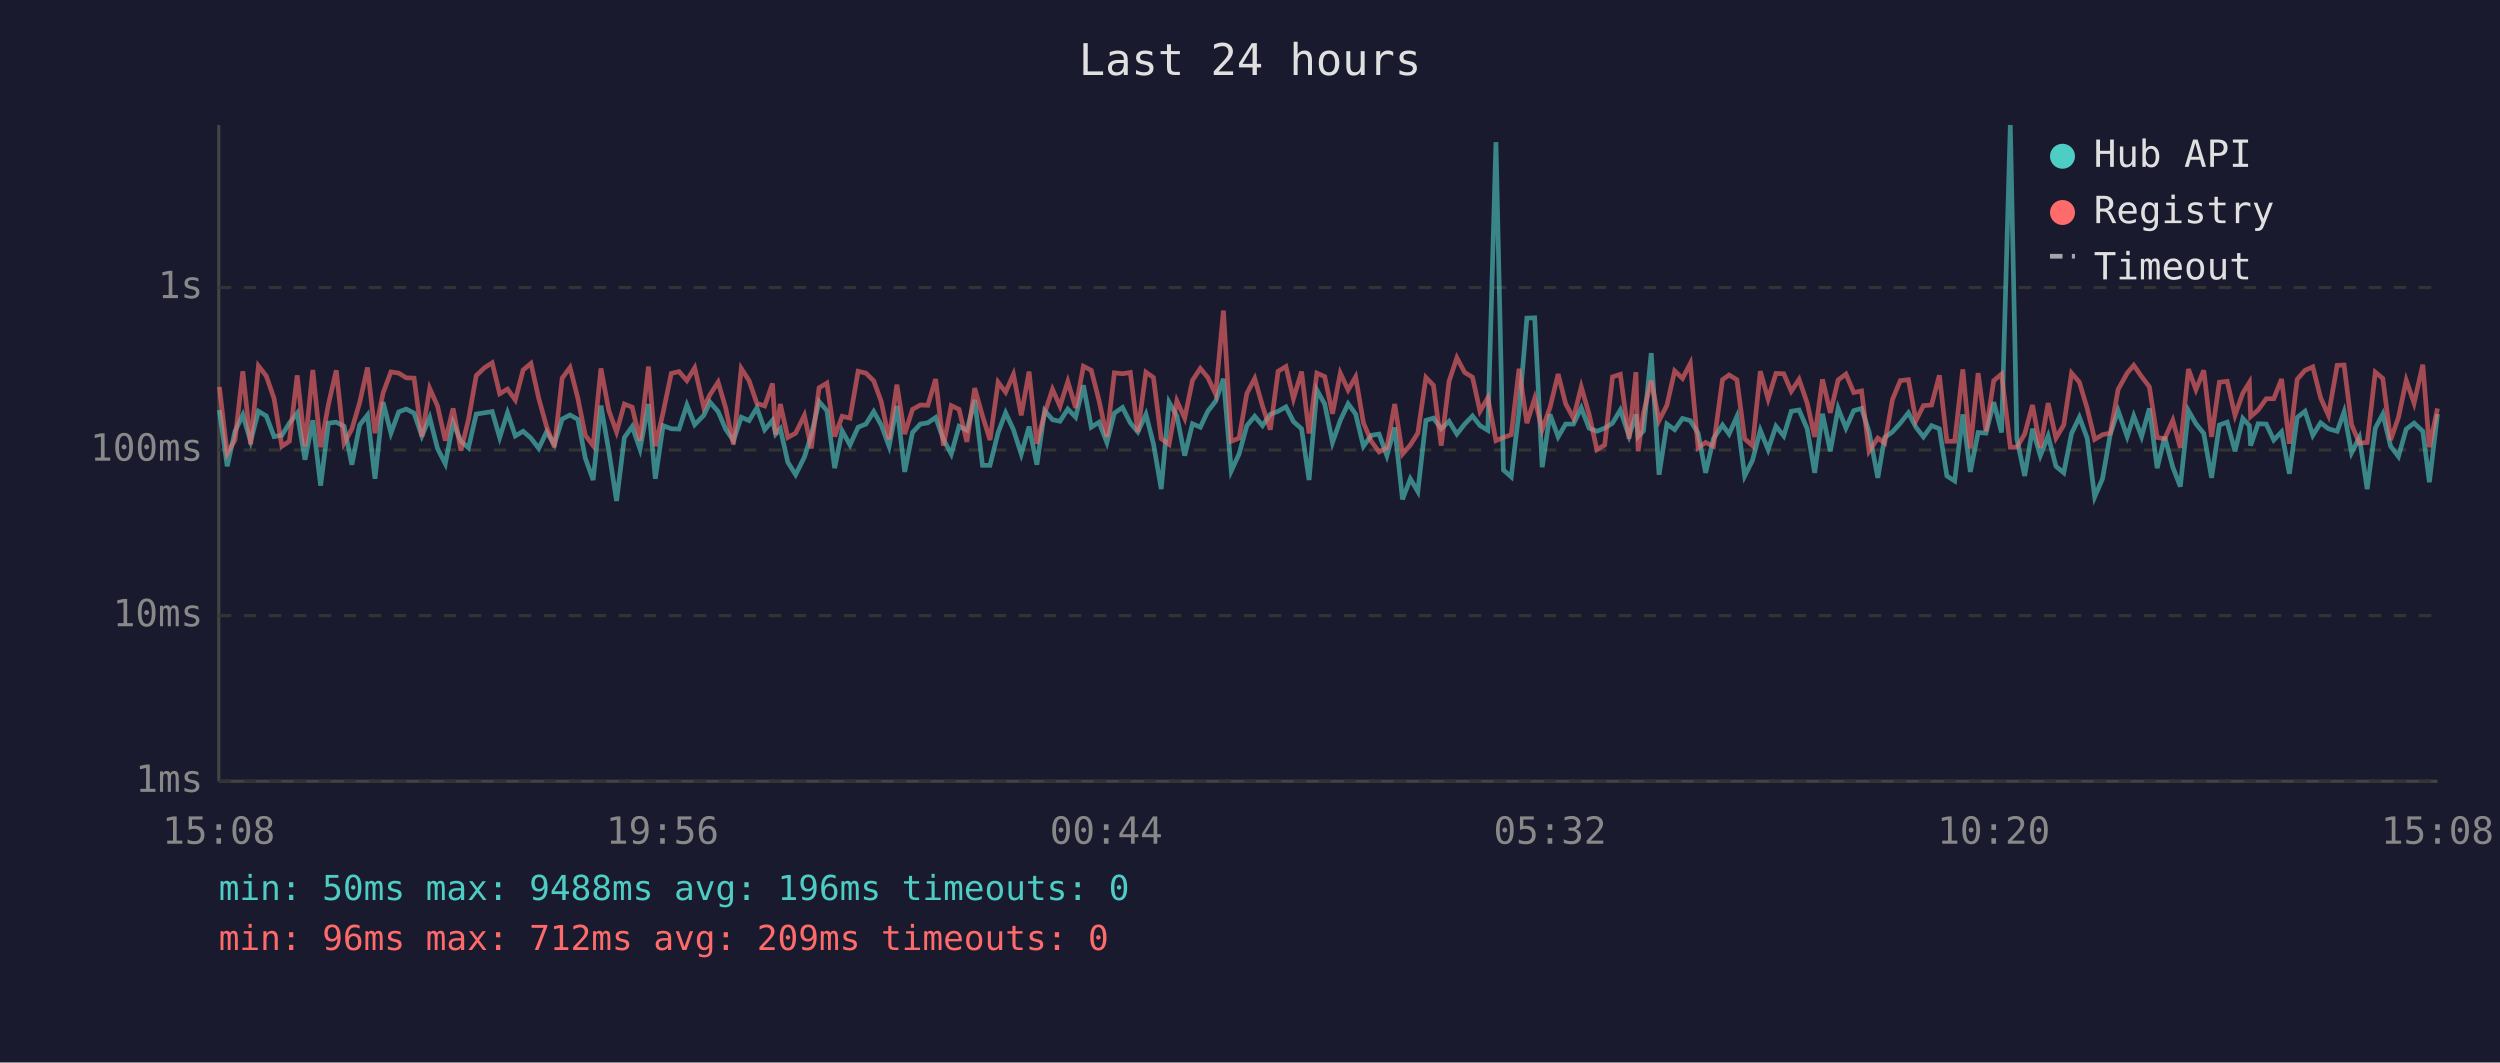
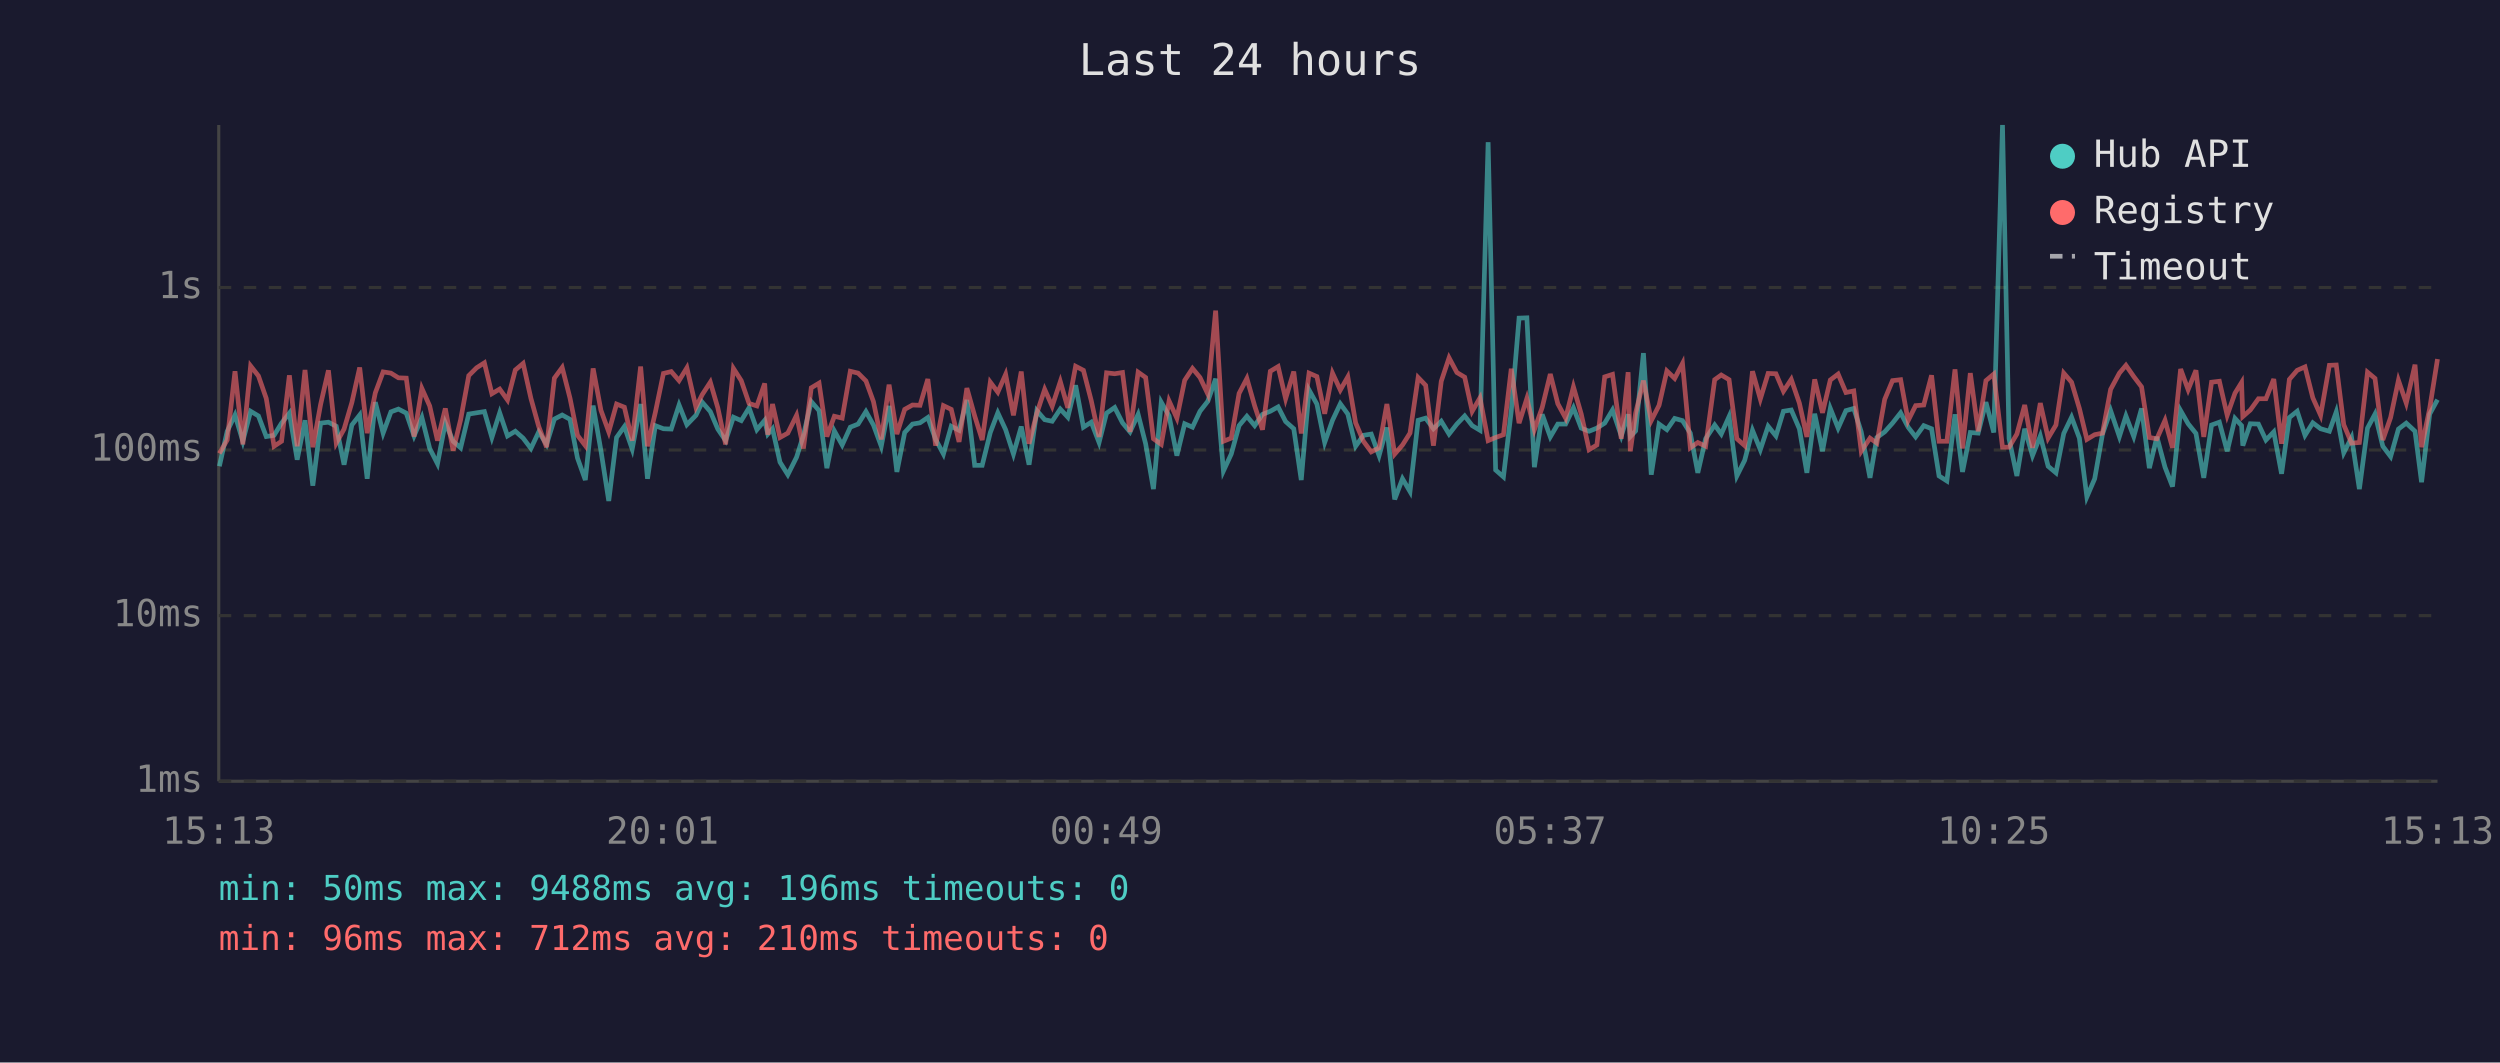
<svg xmlns="http://www.w3.org/2000/svg" viewBox="0 0 800 340" font-family="monospace" font-size="12">
  <rect width="800" height="340" fill="#1a1a2e" />
  <text x="400" y="24" fill="#e0e0e0" font-size="14" text-anchor="middle">Last 24 hours</text>
  <line x1="70" y1="40" x2="70" y2="250" stroke="#444" stroke-width="1" />
  <line x1="70" y1="250" x2="780" y2="250" stroke="#444" stroke-width="1" />
  <line x1="70" y1="250" x2="780" y2="250" stroke="#333" stroke-width="1" stroke-dasharray="4" />
  <text x="65" y="250" fill="#888" text-anchor="end" dominant-baseline="middle">1ms</text>
  <line x1="70" y1="197" x2="780" y2="197" stroke="#333" stroke-width="1" stroke-dasharray="4" />
  <text x="65" y="197" fill="#888" text-anchor="end" dominant-baseline="middle">10ms</text>
  <line x1="70" y1="144" x2="780" y2="144" stroke="#333" stroke-width="1" stroke-dasharray="4" />
  <text x="65" y="144" fill="#888" text-anchor="end" dominant-baseline="middle">100ms</text>
  <line x1="70" y1="92" x2="780" y2="92" stroke="#333" stroke-width="1" stroke-dasharray="4" />
  <text x="65" y="92" fill="#888" text-anchor="end" dominant-baseline="middle">1s</text>
-   <text x="70" y="270" fill="#888" text-anchor="middle">15:08</text>
-   <text x="212" y="270" fill="#888" text-anchor="middle">19:56</text>
-   <text x="354" y="270" fill="#888" text-anchor="middle">00:44</text>
-   <text x="496" y="270" fill="#888" text-anchor="middle">05:32</text>
-   <text x="638" y="270" fill="#888" text-anchor="middle">10:20</text>
-   <text x="780" y="270" fill="#888" text-anchor="middle">15:08</text>
-   <polyline points="70.2,131.2 72.7,149.2 75.2,138.0 77.7,132.8 80.2,141.2 82.7,131.6 85.2,133.1 87.7,139.7 90.2,139.3 92.6,135.4 95.1,132.2 97.6,147.1 100.1,134.5 102.6,155.4 105.1,135.4 107.6,135.1 110.1,136.4 112.6,148.7 115.1,136.0 117.6,132.8 120.0,153.2 122.6,128.7 125.1,138.6 127.6,131.8 130.0,130.9 132.5,132.2 135.0,139.5 137.5,133.6 140.0,143.5 142.5,148.4 145.0,135.3 147.5,141.2 149.9,143.3 152.4,132.5 155.0,132.1 157.5,131.7 159.9,140.0 162.4,132.1 164.9,139.5 167.4,138.0 169.9,140.2 172.4,143.5 174.9,138.2 177.4,142.2 179.9,134.1 182.4,132.8 184.9,134.2 187.3,146.6 189.8,153.6 192.3,129.8 194.8,144.2 197.3,160.3 199.8,140.0 202.3,136.5 204.8,143.7 207.5,129.3 209.7,153.2 212.2,136.2 214.8,137.2 217.3,137.3 219.8,129.6 222.3,135.9 225.2,132.9 227.2,128.7 229.8,131.7 232.2,137.3 234.7,141.0 237.2,133.5 239.7,134.6 242.2,130.5 244.7,137.5 247.2,134.5 248.2,138.9 249.7,137.2 252.1,147.9 254.6,151.9 257.4,146.3 259.6,139.3 262.1,128.5 264.6,131.4 267.1,149.8 269.5,137.9 272.0,142.4 274.6,136.7 277.1,135.7 279.6,131.7 282.0,136.0 284.5,142.8 287.0,129.9 289.5,151.0 292.0,138.4 294.5,135.7 296.9,135.3 299.4,133.6 301.9,140.6 304.4,145.3 306.9,136.4 309.4,137.7 311.9,128.0 314.4,148.9 316.8,148.9 319.4,138.4 321.8,132.1 324.3,137.5 326.8,145.3 329.3,136.5 331.8,148.7 334.3,131.4 336.8,134.3 339.2,134.8 341.7,130.9 344.2,133.5 346.7,123.3 349.2,136.7 351.7,135.1 354.2,141.6 356.6,132.2 359.2,130.4 361.7,135.3 364.1,138.2 366.7,132.6 369.1,142.0 371.6,156.5 374.1,128.7 376.6,133.1 379.1,145.8 381.6,135.6 384.1,136.7 386.5,131.6 389.0,128.4 391.5,121.2 394.0,150.7 396.5,145.3 399.0,136.2 401.5,133.2 404.0,136.2 406.5,132.6 409.0,131.6 411.5,130.2 413.9,134.9 416.5,137.2 418.9,153.6 421.4,124.8 423.9,129.3 426.4,141.6 428.9,134.5 431.4,129.2 433.8,132.5 436.3,142.8 438.8,139.3 441.3,138.9 443.8,145.8 446.3,136.8 448.8,159.8 451.3,153.2 453.7,157.3 456.3,134.5 458.7,133.8 461.2,137.2 463.7,134.8 466.2,138.9 468.7,135.7 471.2,133.1 473.6,136.2 476.1,137.7 478.7,45.5 481.1,150.4 483.6,152.6 486.1,131.6 488.6,101.8 491.1,101.7 493.5,149.5 496.0,132.6 498.6,139.8 501.0,135.7 503.5,135.7 506.0,130.5 508.5,137.0 511.0,138.0 513.5,137.0 516.0,135.4 518.5,131.2 521.3,139.5 523.5,132.6 524.2,139.7 525.9,137.9 528.4,113.0 530.9,151.9 533.4,135.7 535.9,137.5 538.4,133.9 540.9,134.6 543.4,138.6 545.8,151.3 548.3,140.4 551.2,136.0 553.3,138.9 555.8,133.3 558.3,152.3 560.8,147.3 563.3,137.7 565.8,143.9 568.3,136.4 570.8,139.5 573.2,131.6 575.7,131.2 578.3,137.2 580.7,151.3 583.2,132.4 585.7,144.4 588.2,130.7 590.7,137.0 593.2,131.4 595.7,130.7 598.1,138.2 600.9,152.9 603.1,140.0 605.6,138.2 608.1,135.4 610.7,132.1 613.1,136.7 615.5,139.8 618.1,136.2 620.6,137.2 623.0,152.3 625.5,153.9 628.1,132.6 630.5,151.0 633.0,138.4 635.5,138.6 638.0,128.7 640.5,138.4 643.3,40.0 645.4,140.4 647.9,152.3 650.4,137.2 652.9,145.8 655.4,139.5 657.9,149.2 660.4,151.3 662.9,138.7 665.4,133.5 667.9,140.2 670.3,159.0 672.8,153.2 675.3,138.9 677.8,131.4 680.7,139.7 682.8,133.1 685.3,139.7 687.8,130.7 690.3,149.8 692.7,139.8 695.3,149.5 697.7,155.7 700.3,131.4 702.7,135.6 705.2,138.7 707.7,152.9 710.2,136.0 712.7,135.1 715.2,144.4 717.7,133.9 719.8,136.2 720.2,142.6 722.6,135.6 725.2,135.7 727.6,140.8 730.1,138.2 732.6,151.6 735.1,133.6 737.6,131.6 740.1,139.3 742.6,135.3 745.1,137.2 747.9,138.0 750.1,131.8 752.5,144.9 755.0,140.0 757.5,156.5 760.1,137.0 762.5,132.5 765.0,142.8 767.5,146.1 770.0,137.3 772.5,135.4 775.3,138.0 777.4,154.3 780.0,132.5" fill="none" stroke="#4ecdc4" stroke-width="1.5" opacity="0.6" />
-   <polyline points="70.2,123.8 72.7,145.1 75.2,140.8 77.7,118.8 80.2,142.2 82.7,117.1 85.2,120.3 87.7,127.5 90.2,142.8 92.6,141.2 95.1,120.1 97.6,142.8 100.1,118.4 102.6,143.1 105.1,129.4 107.6,118.5 110.1,141.8 112.6,137.3 115.1,128.8 117.6,117.6 120.0,138.6 122.6,125.7 125.1,119.0 127.6,119.4 130.0,120.9 132.5,121.0 135.0,139.7 137.5,124.3 140.0,129.9 142.5,141.0 145.0,130.7 147.5,144.2 149.9,134.3 152.4,120.2 155.0,117.7 157.5,116.1 159.9,126.0 162.4,124.5 164.9,128.0 167.4,118.4 169.9,116.3 172.4,127.5 174.9,136.5 177.4,143.1 179.9,121.0 182.4,117.6 184.9,127.4 187.3,139.3 189.8,142.6 192.3,117.9 194.8,131.3 197.3,138.2 199.8,129.3 202.3,130.3 204.8,141.0 207.5,117.3 209.7,142.8 212.2,132.0 214.8,119.5 217.3,118.9 219.8,121.8 222.3,117.7 225.2,130.3 227.2,126.3 229.8,122.3 232.2,130.5 234.7,142.2 237.2,117.9 239.7,121.8 242.2,129.1 244.7,129.9 247.2,122.7 248.2,139.1 249.7,129.3 252.1,140.0 254.6,138.6 257.4,132.9 259.6,143.5 262.1,124.1 264.6,122.6 267.1,139.7 269.5,133.2 272.0,133.8 274.6,118.8 277.1,119.4 279.6,121.9 282.0,128.5 284.5,140.6 287.0,123.1 289.5,138.9 292.0,131.0 294.5,129.6 296.9,129.7 299.4,121.3 301.9,142.6 304.4,129.8 306.9,131.0 309.4,141.4 311.9,124.2 314.4,133.1 316.8,140.8 319.4,122.3 321.8,125.5 324.3,119.8 326.8,132.9 329.3,118.9 331.8,142.0 334.3,132.2 336.8,124.6 339.2,130.0 341.7,122.1 344.2,130.5 346.7,117.2 349.2,118.5 351.7,128.2 354.2,139.8 356.6,119.3 359.2,119.6 361.7,119.2 364.1,138.2 366.7,119.1 369.1,120.8 371.6,140.4 374.1,142.2 376.6,128.3 379.1,133.8 381.6,121.7 384.1,117.9 386.5,120.8 389.0,126.1 391.5,99.4 394.0,141.2 396.5,140.2 399.0,125.9 401.5,121.1 404.0,129.9 406.5,137.5 409.0,118.8 411.5,117.3 413.9,127.6 416.5,118.9 418.9,138.7 421.4,119.4 423.9,120.5 426.4,132.4 428.9,119.4 431.4,124.8 433.8,120.6 436.3,135.3 438.8,141.2 441.3,144.6 443.8,143.3 446.3,129.3 448.8,145.3 451.3,142.4 453.7,138.6 456.3,120.8 458.7,123.3 461.2,142.6 463.7,122.0 466.2,114.5 468.7,119.2 471.2,120.7 473.6,131.6 476.1,127.3 478.7,141.0 481.1,140.0 483.6,139.1 486.1,118.0 488.6,135.4 491.1,127.5 493.5,137.5 496.0,130.4 498.6,119.7 501.0,129.2 503.5,133.8 506.0,123.8 508.5,132.5 511.0,143.9 513.5,142.4 516.0,120.6 518.5,119.8 521.3,140.4 523.5,119.1 524.2,144.4 525.9,132.2 528.4,121.8 530.9,134.6 533.4,129.7 535.9,118.7 538.4,121.1 540.9,116.3 543.4,143.3 545.8,141.6 548.3,142.8 551.2,121.5 553.3,120.0 555.8,121.5 558.3,140.4 560.8,142.6 563.3,118.8 565.8,127.7 568.3,119.5 570.8,119.6 573.2,125.2 575.7,121.4 578.3,129.0 580.7,139.8 583.2,121.4 585.7,132.1 588.2,121.6 590.7,119.7 593.2,125.6 595.7,125.1 598.1,144.4 600.9,140.2 603.1,141.8 605.6,127.8 608.1,121.8 610.7,121.5 613.1,134.6 615.5,129.8 618.1,129.6 620.6,120.1 623.0,141.2 625.5,141.2 628.1,118.2 630.5,143.5 633.0,119.4 635.5,138.0 638.0,121.8 640.5,119.7 643.3,143.1 645.4,143.1 647.9,138.9 650.4,129.6 652.9,143.3 655.4,129.0 657.9,140.2 660.4,136.0 662.9,119.4 665.4,122.3 667.9,130.7 670.3,140.6 672.8,139.1 675.3,138.6 677.8,124.6 680.7,119.4 682.8,116.9 685.3,120.5 687.8,123.8 690.3,140.0 692.7,140.4 695.3,134.5 697.7,143.3 700.3,118.1 702.7,124.7 705.2,118.5 707.7,139.8 710.2,122.3 712.7,122.0 715.2,132.9 717.7,125.8 719.8,122.4 720.2,133.3 722.6,131.2 725.2,127.6 727.6,127.6 730.1,121.3 732.6,142.0 735.1,121.4 737.6,118.5 740.1,117.4 742.6,127.3 745.1,132.9 747.9,116.9 750.1,116.8 752.5,135.9 755.0,141.8 757.5,141.6 760.1,119.1 762.5,121.1 765.0,140.8 767.5,133.6 770.0,121.7 772.5,129.0 775.3,116.7 777.4,143.1 780.0,130.7" fill="none" stroke="#ff6b6b" stroke-width="1.5" opacity="0.6" />
+   <text x="70" y="270" fill="#888" text-anchor="middle">15:13</text>
+   <text x="212" y="270" fill="#888" text-anchor="middle">20:01</text>
+   <text x="354" y="270" fill="#888" text-anchor="middle">00:49</text>
+   <text x="496" y="270" fill="#888" text-anchor="middle">05:37</text>
+   <text x="638" y="270" fill="#888" text-anchor="middle">10:25</text>
+   <text x="780" y="270" fill="#888" text-anchor="middle">15:13</text>
+   <polyline points="70.2,149.2 72.7,138.0 75.2,132.8 77.7,141.2 80.2,131.6 82.7,133.1 85.2,139.7 87.7,139.3 90.1,135.4 92.6,132.2 95.1,147.1 97.6,134.5 100.1,155.4 102.6,135.4 105.1,135.1 107.6,136.4 110.1,148.7 112.6,136.0 115.1,132.8 117.5,153.2 120.1,128.7 122.6,138.6 125.1,131.8 127.5,130.9 130.0,132.2 132.5,139.5 135.0,133.6 137.5,143.5 140.0,148.4 142.5,135.3 145.0,141.2 147.4,143.3 150.0,132.5 152.5,132.1 155.0,131.7 157.4,140.0 159.9,132.1 162.4,139.5 164.9,138.0 167.4,140.2 169.9,143.5 172.4,138.2 174.9,142.2 177.4,134.1 179.9,132.8 182.4,134.2 184.8,146.6 187.3,153.6 189.8,129.8 192.3,144.2 194.8,160.3 197.3,140.0 199.8,136.5 202.3,143.7 205.0,129.3 207.2,153.2 209.7,136.2 212.3,137.2 214.8,137.3 217.3,129.6 219.8,135.9 222.7,132.9 224.7,128.7 227.3,131.7 229.7,137.3 232.2,141.0 234.7,133.5 237.2,134.6 239.7,130.5 242.2,137.5 244.7,134.5 245.7,138.9 247.2,137.2 249.6,147.9 252.1,151.9 254.9,146.3 257.1,139.3 259.6,128.5 262.1,131.4 264.6,149.8 267.0,137.9 269.5,142.4 272.1,136.7 274.6,135.7 277.1,131.7 279.5,136.0 282.0,142.8 284.5,129.9 287.0,151.0 289.5,138.4 292.0,135.7 294.4,135.3 296.9,133.6 299.4,140.6 301.9,145.3 304.4,136.4 306.9,137.7 309.4,128.0 311.9,148.9 314.3,148.9 316.9,138.4 319.3,132.1 321.8,137.5 324.3,145.3 326.8,136.5 329.3,148.7 331.8,131.4 334.3,134.3 336.7,134.8 339.3,130.9 341.7,133.5 344.2,123.3 346.7,136.7 349.2,135.1 351.7,141.6 354.1,132.2 356.7,130.4 359.2,135.3 361.6,138.2 364.2,132.6 366.6,142.0 369.1,156.5 371.6,128.7 374.1,133.1 376.6,145.8 379.1,135.6 381.6,136.7 384.0,131.6 386.5,128.4 389.0,121.2 391.5,150.7 394.0,145.3 396.5,136.2 399.0,133.2 401.5,136.2 404.0,132.6 406.5,131.6 409.0,130.2 411.4,134.9 414.0,137.2 416.4,153.6 418.9,124.8 421.4,129.3 423.9,141.6 426.4,134.5 428.9,129.2 431.3,132.5 433.8,142.8 436.3,139.3 438.8,138.9 441.3,145.8 443.8,136.8 446.3,159.8 448.8,153.2 451.2,157.3 453.8,134.5 456.2,133.8 458.7,137.2 461.2,134.8 463.7,138.9 466.2,135.7 468.7,133.1 471.1,136.2 473.6,137.7 476.2,45.5 478.6,150.4 481.1,152.6 483.6,131.6 486.1,101.8 488.6,101.7 491.0,149.5 493.5,132.6 496.1,139.8 498.5,135.7 501.0,135.7 503.5,130.5 506.0,137.0 508.5,138.0 511.0,137.0 513.5,135.4 516.0,131.2 518.8,139.5 521.0,132.6 521.7,139.7 523.4,137.9 525.9,113.0 528.4,151.9 530.9,135.7 533.4,137.5 535.9,133.9 538.4,134.6 540.9,138.6 543.3,151.3 545.8,140.4 548.7,136.0 550.8,138.9 553.3,133.3 555.8,152.3 558.3,147.3 560.8,137.7 563.3,143.9 565.8,136.4 568.3,139.5 570.7,131.6 573.2,131.2 575.8,137.2 578.2,151.3 580.7,132.4 583.2,144.4 585.7,130.7 588.2,137.0 590.7,131.4 593.2,130.7 595.6,138.2 598.4,152.9 600.6,140.0 603.1,138.2 605.6,135.4 608.2,132.1 610.6,136.7 613.0,139.8 615.6,136.2 618.1,137.2 620.5,152.3 623.0,153.9 625.6,132.6 628.0,151.0 630.5,138.4 633.0,138.6 635.5,128.7 638.0,138.4 640.8,40.0 642.9,140.4 645.4,152.3 647.9,137.2 650.4,145.8 652.9,139.5 655.4,149.2 657.9,151.3 660.4,138.7 662.9,133.5 665.4,140.2 667.8,159.0 670.3,153.2 672.8,138.9 675.4,131.4 678.2,139.7 680.3,133.1 682.8,139.7 685.3,130.7 687.8,149.8 690.2,139.8 692.8,149.5 695.2,155.7 697.8,131.4 700.2,135.6 702.7,138.7 705.2,152.9 707.7,136.0 710.2,135.1 712.7,144.4 715.2,133.9 717.3,136.2 717.7,142.6 720.1,135.6 722.7,135.7 725.1,140.8 727.6,138.2 730.1,151.6 732.6,133.6 735.1,131.6 737.6,139.3 740.1,135.3 742.6,137.2 745.4,138.0 747.6,131.8 750.0,144.9 752.5,140.0 755.0,156.5 757.6,137.0 760.0,132.5 762.5,142.8 765.0,146.1 767.5,137.3 770.0,135.4 772.8,138.0 774.9,154.3 777.5,132.5 780.0,127.9" fill="none" stroke="#4ecdc4" stroke-width="1.5" opacity="0.6" />
+   <polyline points="70.2,145.1 72.7,140.8 75.2,118.8 77.7,142.2 80.2,117.1 82.7,120.3 85.2,127.5 87.7,142.8 90.1,141.2 92.6,120.1 95.1,142.8 97.6,118.4 100.1,143.1 102.6,129.4 105.1,118.5 107.6,141.8 110.1,137.3 112.6,128.8 115.1,117.6 117.5,138.6 120.1,125.7 122.6,119.0 125.1,119.4 127.5,120.9 130.0,121.0 132.5,139.7 135.0,124.3 137.5,129.9 140.0,141.0 142.5,130.7 145.0,144.2 147.4,134.3 150.0,120.2 152.5,117.7 155.0,116.1 157.4,126.0 159.9,124.5 162.4,128.0 164.9,118.4 167.4,116.3 169.9,127.5 172.4,136.5 174.9,143.1 177.4,121.0 179.9,117.6 182.4,127.4 184.8,139.3 187.3,142.6 189.8,117.9 192.3,131.3 194.8,138.2 197.3,129.3 199.8,130.3 202.3,141.0 205.0,117.3 207.2,142.8 209.7,132.0 212.3,119.5 214.8,118.9 217.3,121.8 219.8,117.7 222.7,130.3 224.7,126.3 227.3,122.3 229.7,130.5 232.2,142.2 234.7,117.9 237.2,121.8 239.7,129.1 242.2,129.9 244.7,122.7 245.7,139.1 247.2,129.3 249.6,140.0 252.1,138.6 254.9,132.9 257.1,143.5 259.6,124.1 262.1,122.6 264.6,139.7 267.0,133.2 269.5,133.8 272.1,118.8 274.6,119.4 277.1,121.9 279.5,128.5 282.0,140.6 284.5,123.1 287.0,138.9 289.5,131.0 292.0,129.6 294.4,129.7 296.9,121.3 299.4,142.6 301.9,129.8 304.4,131.0 306.9,141.4 309.4,124.2 311.9,133.1 314.3,140.8 316.9,122.3 319.3,125.5 321.8,119.8 324.3,132.9 326.8,118.9 329.3,142.0 331.8,132.2 334.3,124.6 336.7,130.0 339.3,122.1 341.7,130.5 344.2,117.2 346.7,118.5 349.2,128.2 351.7,139.8 354.1,119.3 356.7,119.6 359.2,119.2 361.6,138.2 364.2,119.1 366.6,120.8 369.1,140.4 371.6,142.2 374.1,128.3 376.6,133.8 379.1,121.7 381.6,117.9 384.0,120.8 386.5,126.1 389.0,99.4 391.5,141.2 394.0,140.2 396.5,125.9 399.0,121.1 401.5,129.9 404.0,137.5 406.5,118.8 409.0,117.3 411.4,127.6 414.0,118.9 416.4,138.7 418.9,119.4 421.4,120.5 423.9,132.4 426.4,119.4 428.9,124.8 431.3,120.6 433.8,135.3 436.3,141.2 438.8,144.6 441.3,143.3 443.8,129.3 446.3,145.3 448.8,142.4 451.2,138.6 453.8,120.8 456.2,123.3 458.7,142.6 461.2,122.0 463.7,114.5 466.2,119.2 468.7,120.7 471.1,131.6 473.6,127.3 476.2,141.0 478.6,140.0 481.1,139.1 483.6,118.0 486.1,135.4 488.6,127.5 491.0,137.5 493.5,130.4 496.1,119.7 498.5,129.2 501.0,133.8 503.5,123.8 506.0,132.5 508.5,143.9 511.0,142.4 513.5,120.6 516.0,119.8 518.8,140.4 521.0,119.1 521.7,144.4 523.4,132.2 525.9,121.8 528.4,134.6 530.9,129.7 533.4,118.7 535.9,121.1 538.4,116.3 540.9,143.3 543.3,141.6 545.8,142.8 548.7,121.5 550.8,120.0 553.3,121.5 555.8,140.4 558.3,142.6 560.8,118.8 563.3,127.7 565.8,119.5 568.3,119.6 570.7,125.2 573.2,121.4 575.8,129.0 578.2,139.8 580.7,121.4 583.2,132.1 585.7,121.6 588.2,119.7 590.7,125.6 593.2,125.1 595.6,144.4 598.4,140.2 600.6,141.8 603.1,127.8 605.6,121.8 608.2,121.5 610.6,134.6 613.0,129.8 615.6,129.6 618.1,120.1 620.5,141.2 623.0,141.2 625.6,118.2 628.0,143.5 630.5,119.4 633.0,138.0 635.5,121.8 638.0,119.7 640.8,143.1 642.9,143.1 645.4,138.9 647.9,129.6 650.4,143.3 652.9,129.0 655.4,140.2 657.9,136.0 660.4,119.4 662.9,122.3 665.4,130.7 667.8,140.6 670.3,139.1 672.8,138.6 675.4,124.6 678.2,119.4 680.3,116.9 682.8,120.5 685.3,123.8 687.8,140.0 690.2,140.4 692.8,134.5 695.2,143.3 697.8,118.1 700.2,124.7 702.7,118.5 705.2,139.8 707.7,122.3 710.2,122.0 712.7,132.9 715.2,125.8 717.3,122.4 717.7,133.3 720.1,131.2 722.7,127.6 725.1,127.6 727.6,121.3 730.1,142.0 732.6,121.4 735.1,118.5 737.6,117.4 740.1,127.3 742.6,132.9 745.4,116.9 747.6,116.8 750.0,135.9 752.5,141.8 755.0,141.6 757.6,119.1 760.0,121.1 762.5,140.8 765.0,133.6 767.5,121.7 770.0,129.0 772.8,116.7 774.9,143.1 777.5,130.7 780.0,114.9" fill="none" stroke="#ff6b6b" stroke-width="1.5" opacity="0.6" />
  <circle cx="660" cy="50" r="4" fill="#4ecdc4" />
  <text x="670" y="50" fill="#e0e0e0" dominant-baseline="middle">Hub API</text>
  <circle cx="660" cy="68" r="4" fill="#ff6b6b" />
  <text x="670" y="68" fill="#e0e0e0" dominant-baseline="middle">Registry</text>
  <line x1="656" y1="82" x2="664" y2="82" stroke="#e0e0e0" stroke-width="1.5" stroke-dasharray="4,3" opacity="0.7" />
  <text x="670" y="86" fill="#e0e0e0" dominant-baseline="middle">Timeout</text>
  <text x="70" y="288" fill="#4ecdc4" font-size="11">min: 50ms  max: 9488ms  avg: 196ms  timeouts: 0</text>
-   <text x="70" y="304" fill="#ff6b6b" font-size="11">min: 96ms  max: 712ms  avg: 209ms  timeouts: 0</text>
+   <text x="70" y="304" fill="#ff6b6b" font-size="11">min: 96ms  max: 712ms  avg: 210ms  timeouts: 0</text>
</svg>
